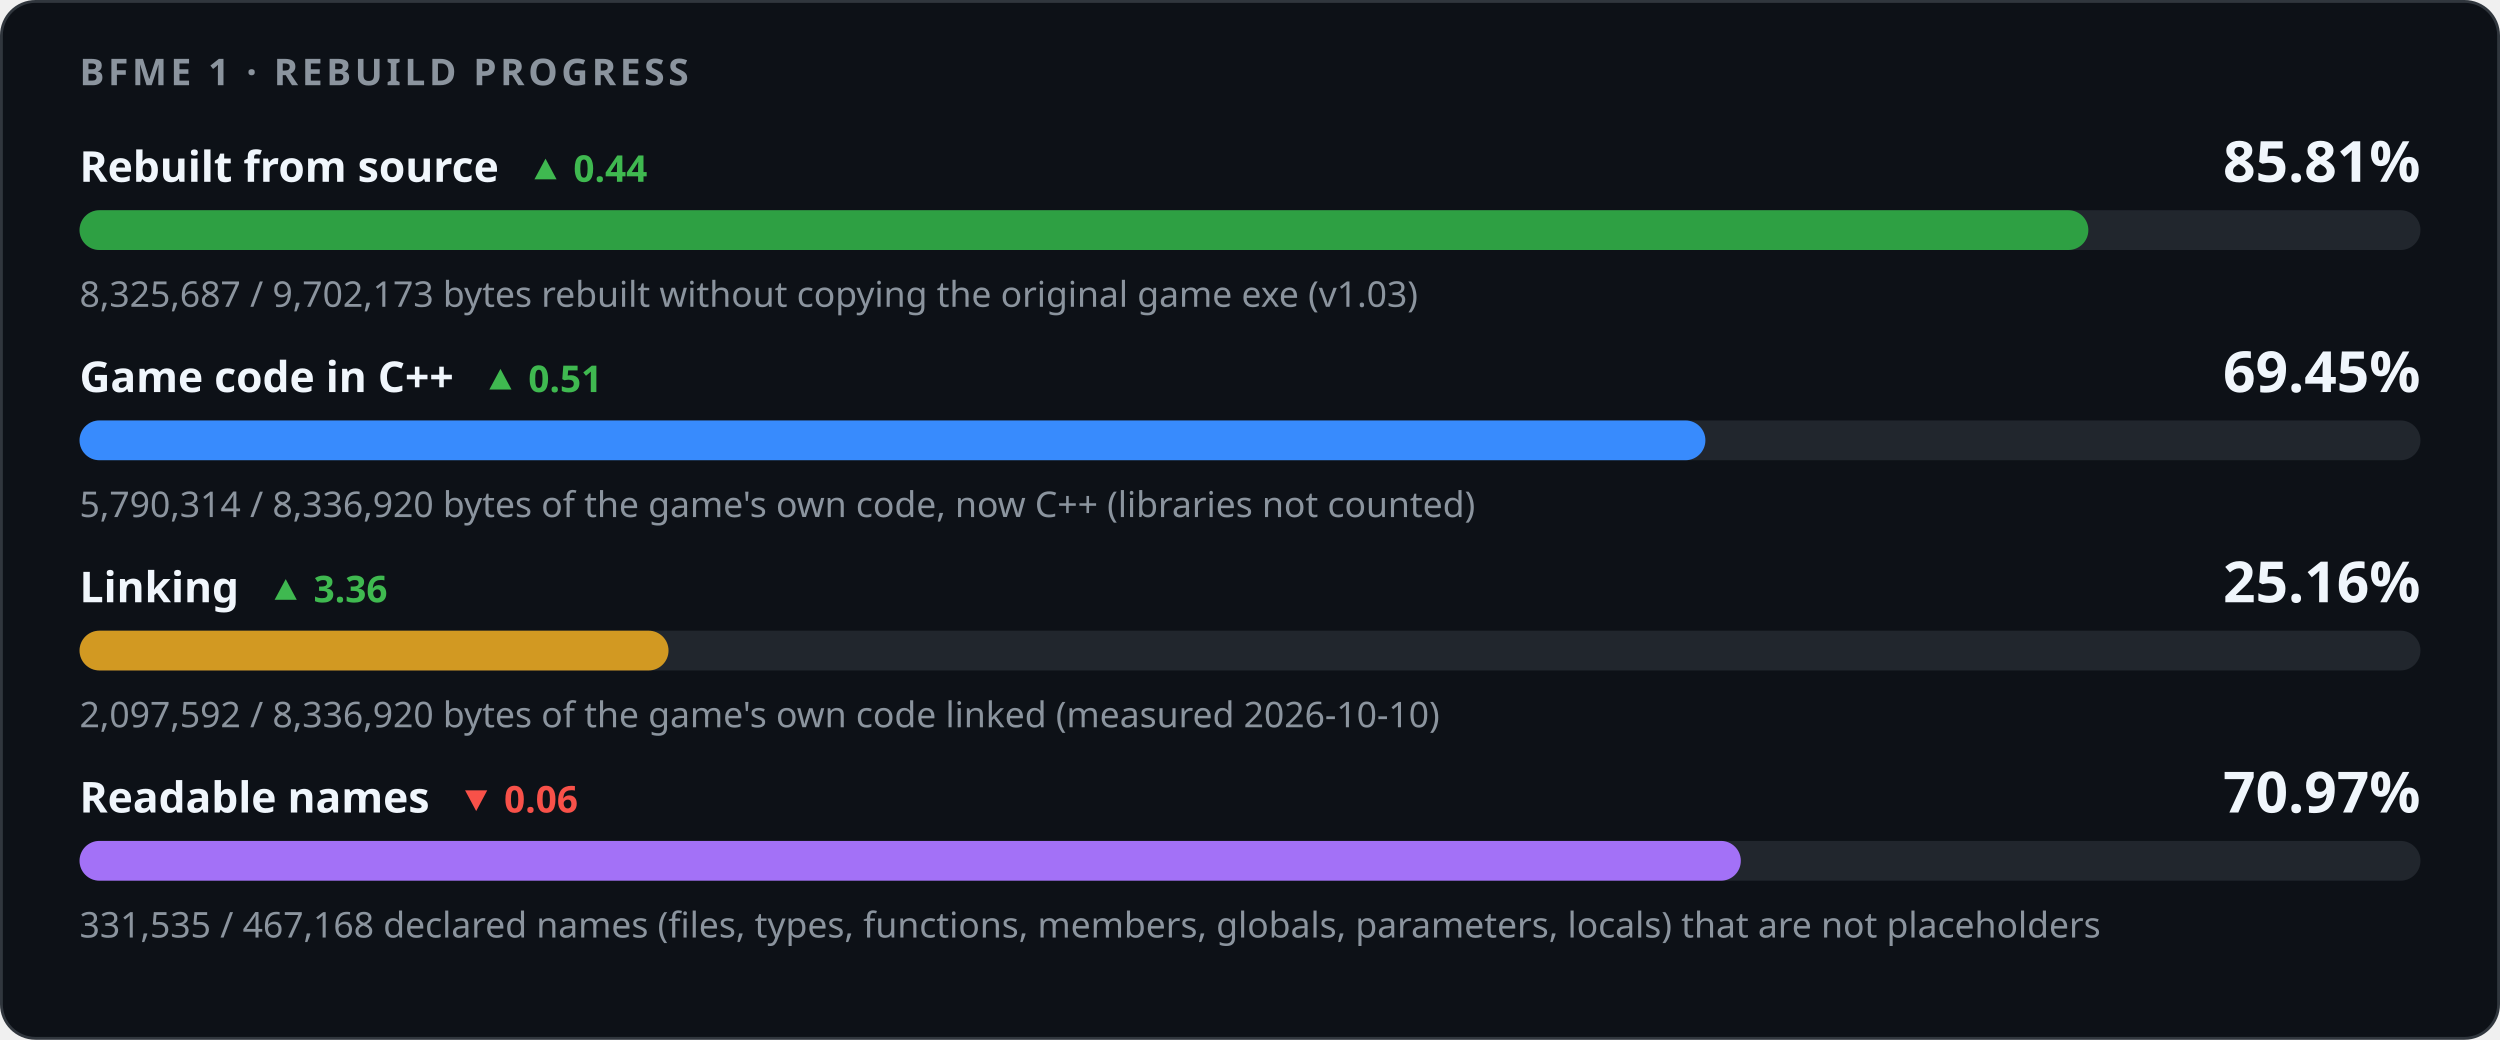
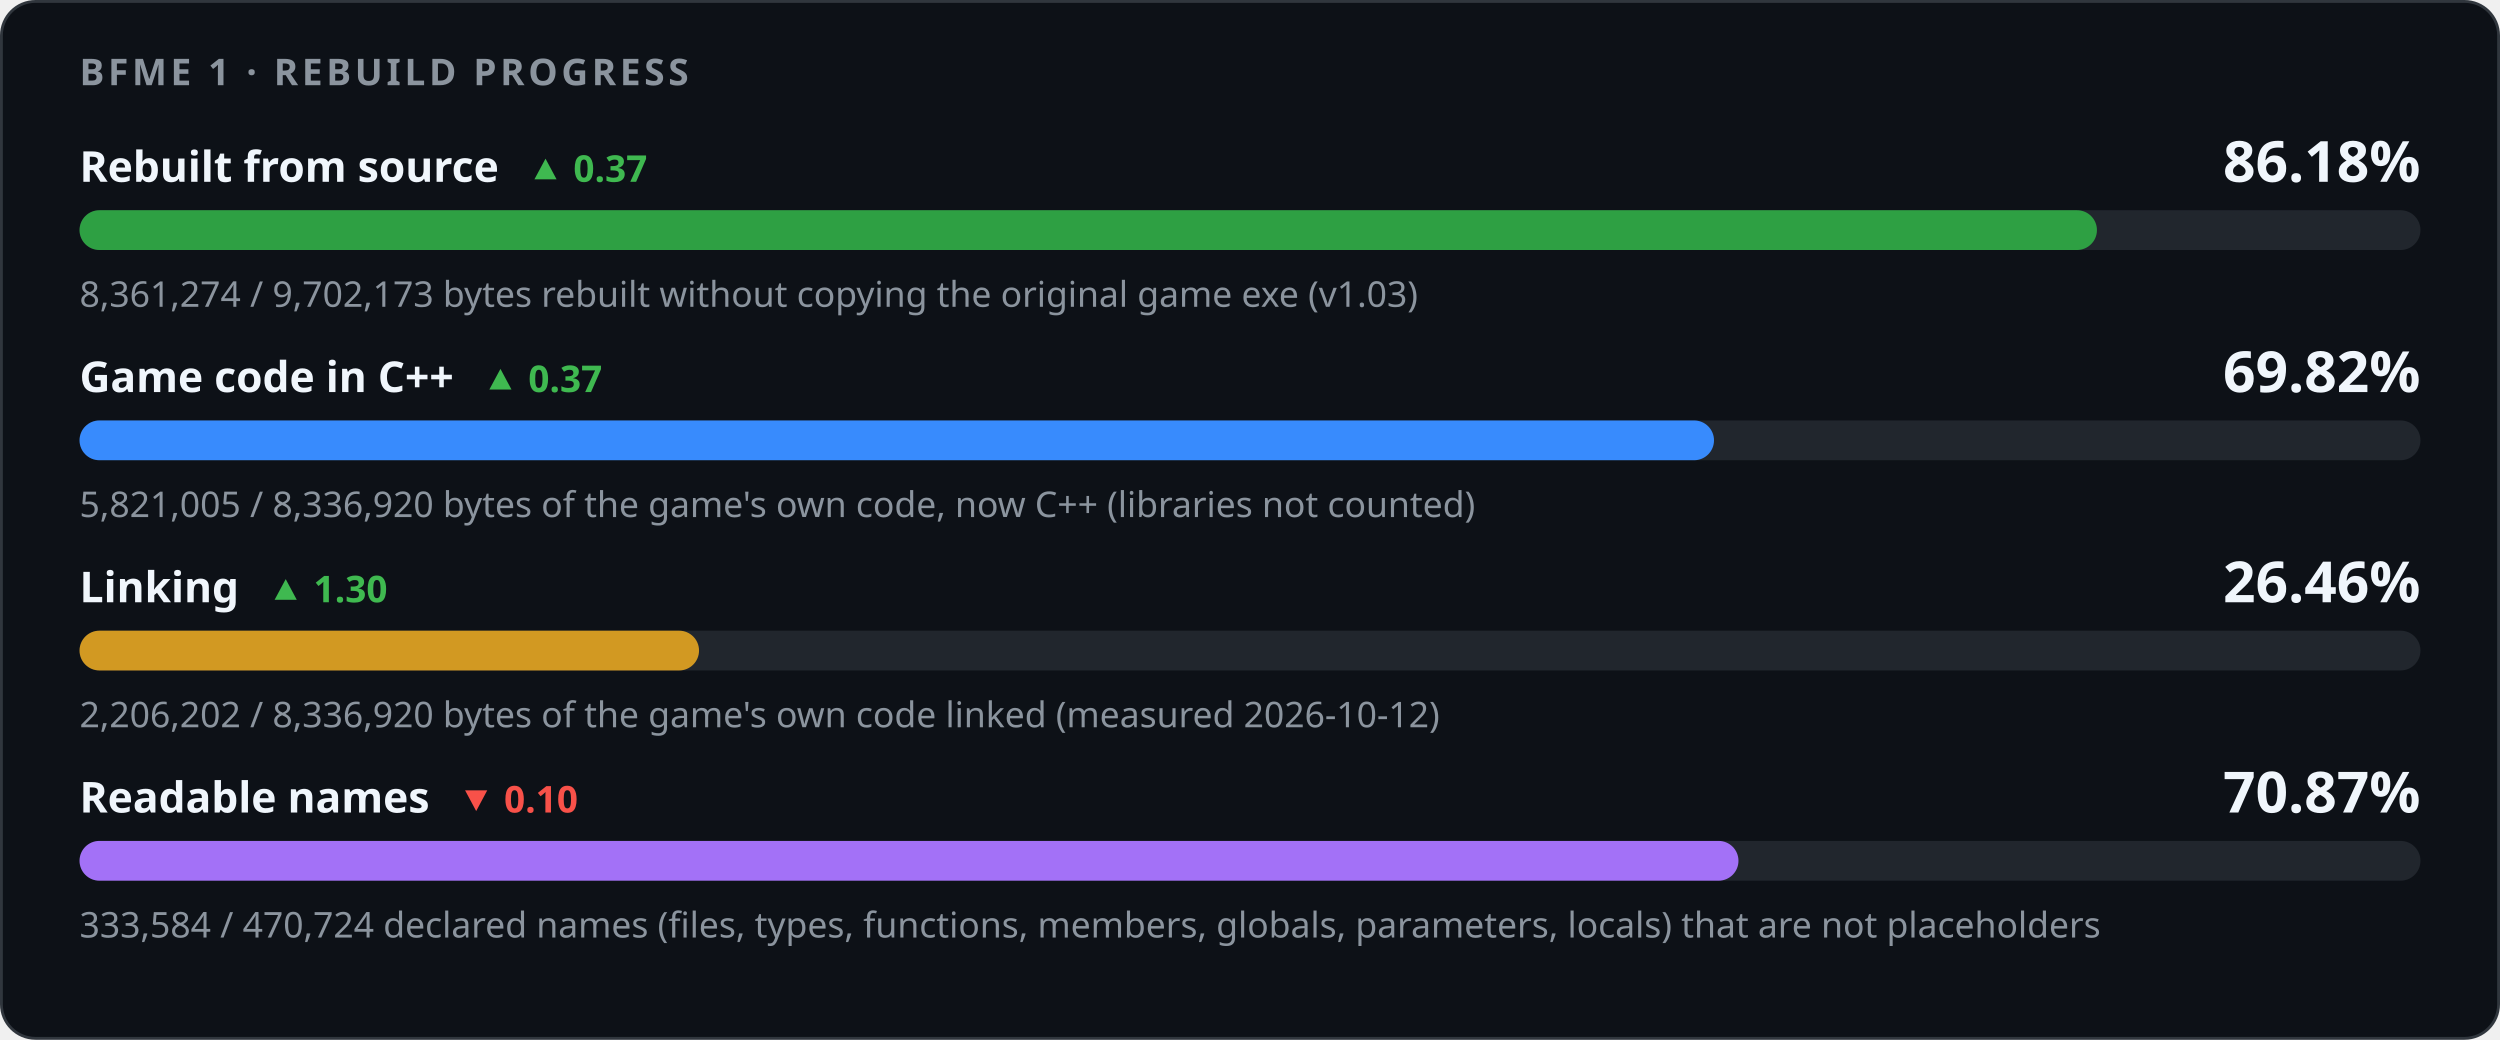
<svg xmlns="http://www.w3.org/2000/svg" width="880" height="366" viewBox="0 0 880 366" role="img" aria-labelledby="title desc">
  <style>
    .card { fill: #0d1117; stroke: #30363d; } .track { fill: #21262d; }
    .strong { fill: #f0f6fc; } .muted { fill: #8b949e; } .up { fill: #3fb950; } .down { fill: #f85149; }
    @media (prefers-color-scheme: light) {
      .card { fill: #ffffff; stroke: #d0d7de; } .track { fill: #eaeef2; }
      .strong { fill: #1f2328; } .muted { fill: #59636e; } .up { fill: #1a7f37; } .down { fill: #cf222e; }
    }
  </style>
  <rect class="card" x="0.5" y="0.5" width="879" height="365" rx="12" />
  <g font-family="-apple-system,BlinkMacSystemFont,'Segoe UI','Noto Sans',Helvetica,Arial,sans-serif">
    <text x="28" y="30" class="muted" font-size="13" font-weight="600" letter-spacing="1.3">BFME 1 · REBUILD PROGRESS</text>
-     <text x="28" y="64" class="strong" font-size="15" font-weight="600">Rebuilt from source<tspan class="up" dx="10" font-size="13" font-weight="600">▲ 0.44</tspan>
+     <text x="28" y="64" class="strong" font-size="15" font-weight="600">Rebuilt from source<tspan class="up" dx="10" font-size="13" font-weight="600">▲ 0.37</tspan>
    </text>
-     <text x="852" y="64" class="strong" font-size="20" font-weight="700" text-anchor="end">85.81%</text>
+     <text x="852" y="64" class="strong" font-size="20" font-weight="700" text-anchor="end">86.18%</text>
    <rect class="track" x="28" y="74" width="824" height="14" rx="7" />
-     <rect x="28" y="74" width="707.10" height="14" rx="7" fill="#2ea043" />
-     <text x="28" y="108" class="muted" font-size="12.5">8,325,687 / 9,702,173 bytes rebuilt without copying the original game exe (v1.03)</text>
-     <text x="28" y="138" class="strong" font-size="15" font-weight="600">Game code in C++<tspan class="up" dx="10" font-size="13" font-weight="600">▲ 0.51</tspan>
+     <rect x="28" y="74" width="710.12" height="14" rx="7" fill="#2ea043" />
+     <text x="28" y="108" class="muted" font-size="12.5">8,361,274 / 9,702,173 bytes rebuilt without copying the original game exe (v1.03)</text>
+     <text x="28" y="138" class="strong" font-size="15" font-weight="600">Game code in C++<tspan class="up" dx="10" font-size="13" font-weight="600">▲ 0.37</tspan>
    </text>
-     <text x="852" y="138" class="strong" font-size="20" font-weight="700" text-anchor="end">69.45%</text>
+     <text x="852" y="138" class="strong" font-size="20" font-weight="700" text-anchor="end">69.82%</text>
    <rect class="track" x="28" y="148" width="824" height="14" rx="7" />
-     <rect x="28" y="148" width="572.30" height="14" rx="7" fill="#388bfd" />
-     <text x="28" y="182" class="muted" font-size="12.5">5,790,314 / 8,336,920 bytes of the game's own code, now C++ (libraries not counted)</text>
-     <text x="28" y="212" class="strong" font-size="15" font-weight="600">Linking<tspan class="up" dx="10" font-size="13" font-weight="600">▲ 3.36</tspan>
+     <rect x="28" y="148" width="575.33" height="14" rx="7" fill="#388bfd" />
+     <text x="28" y="182" class="muted" font-size="12.5">5,821,005 / 8,336,920 bytes of the game's own code, now C++ (libraries not counted)</text>
+     <text x="28" y="212" class="strong" font-size="15" font-weight="600">Linking<tspan class="up" dx="10" font-size="13" font-weight="600">▲ 1.30</tspan>
    </text>
-     <text x="852" y="212" class="strong" font-size="20" font-weight="700" text-anchor="end">25.16%</text>
+     <text x="852" y="212" class="strong" font-size="20" font-weight="700" text-anchor="end">26.46%</text>
    <rect class="track" x="28" y="222" width="824" height="14" rx="7" />
-     <rect x="28" y="222" width="207.32" height="14" rx="7" fill="#d29922" />
-     <text x="28" y="256" class="muted" font-size="12.5">2,097,592 / 8,336,920 bytes of the game's own code linked (measured 2026-10-10)</text>
-     <text x="28" y="286" class="strong" font-size="15" font-weight="600">Readable names<tspan class="down" dx="10" font-size="13" font-weight="600">▼ 0.06</tspan>
+     <rect x="28" y="222" width="218.06" height="14" rx="7" fill="#d29922" />
+     <text x="28" y="256" class="muted" font-size="12.5">2,206,202 / 8,336,920 bytes of the game's own code linked (measured 2026-10-12)</text>
+     <text x="28" y="286" class="strong" font-size="15" font-weight="600">Readable names<tspan class="down" dx="10" font-size="13" font-weight="600">▼ 0.10</tspan>
    </text>
-     <text x="852" y="286" class="strong" font-size="20" font-weight="700" text-anchor="end">70.97%</text>
+     <text x="852" y="286" class="strong" font-size="20" font-weight="700" text-anchor="end">70.87%</text>
    <rect class="track" x="28" y="296" width="824" height="14" rx="7" />
-     <rect x="28" y="296" width="584.77" height="14" rx="7" fill="#a371f7" />
-     <text x="28" y="330" class="muted" font-size="12.5">331,535 / 467,168 declared names (files, types, functions, members, globals, parameters, locals) that are not placeholders</text>
+     <rect x="28" y="296" width="583.94" height="14" rx="7" fill="#a371f7" />
+     <text x="28" y="330" class="muted" font-size="12.5">333,584 / 470,724 declared names (files, types, functions, members, globals, parameters, locals) that are not placeholders</text>
  </g>
</svg>
